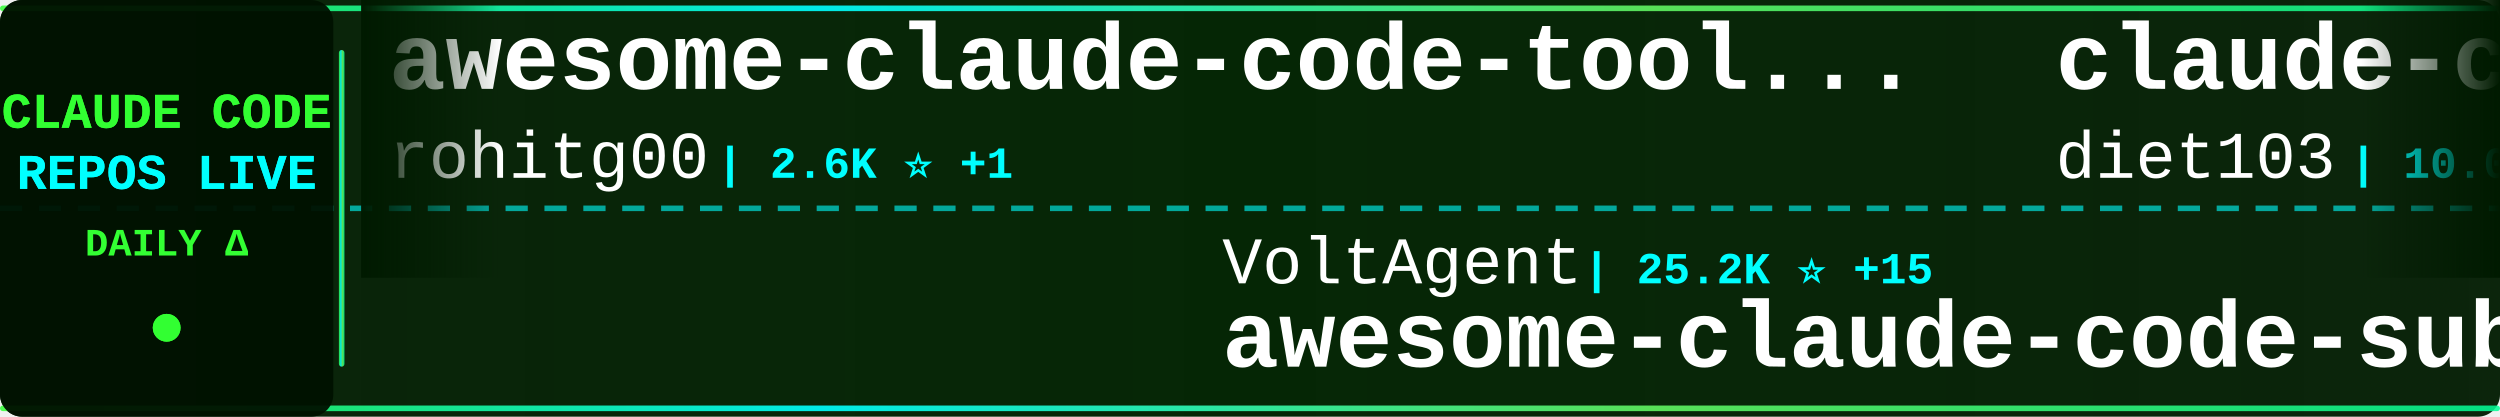
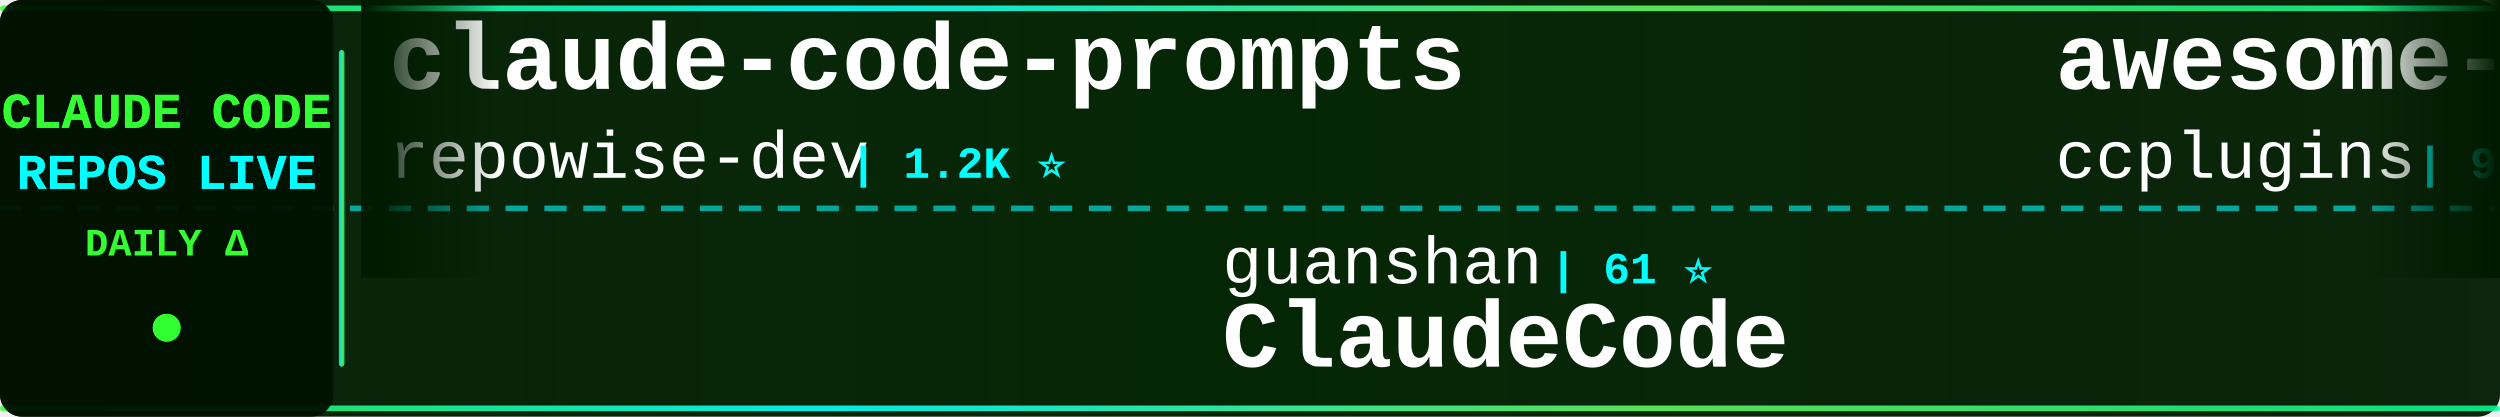
<svg xmlns="http://www.w3.org/2000/svg" width="900" height="150">
  <defs>
    <linearGradient id="tickerBg" x1="0%" y1="0%" x2="100%" y2="0%">
      <stop offset="0%" style="stop-color:#001a00;stop-opacity:0.95" />
      <stop offset="50%" style="stop-color:#002200;stop-opacity:0.98" />
      <stop offset="100%" style="stop-color:#001a00;stop-opacity:0.95" />
    </linearGradient>
    <linearGradient id="borderGrad" x1="0%" y1="0%" x2="100%" y2="0%">
      <stop offset="0%" style="stop-color:#33ff33;stop-opacity:0.85">
        <animate attributeName="stop-opacity" values="0.85;1;0.85" dur="2s" repeatCount="indefinite" />
      </stop>
      <stop offset="33%" style="stop-color:#00ffff;stop-opacity:0.9">
        <animate attributeName="stop-opacity" values="0.9;1;0.9" dur="2.2s" repeatCount="indefinite" />
      </stop>
      <stop offset="66%" style="stop-color:#66ff66;stop-opacity:0.85">
        <animate attributeName="stop-opacity" values="0.85;1;0.85" dur="1.8s" repeatCount="indefinite" />
      </stop>
      <stop offset="100%" style="stop-color:#00ff99;stop-opacity:0.85">
        <animate attributeName="stop-opacity" values="0.85;1;0.85" dur="2s" repeatCount="indefinite" />
      </stop>
    </linearGradient>
    <filter id="textGlow">
      <feGaussianBlur stdDeviation="0.1" result="coloredBlur" />
      <feMerge>
        <feMergeNode in="coloredBlur" />
        <feMergeNode in="SourceGraphic" />
      </feMerge>
    </filter>
    <filter id="metricGlow">
      <feGaussianBlur stdDeviation="0.2" result="coloredBlur" />
      <feMerge>
        <feMergeNode in="coloredBlur" />
        <feMergeNode in="SourceGraphic" />
      </feMerge>
    </filter>
    <linearGradient id="leftFade" x1="0%" y1="0%" x2="100%" y2="0%">
      <stop offset="0%" style="stop-color:#001a00;stop-opacity:1" />
      <stop offset="100%" style="stop-color:#001a00;stop-opacity:0" />
    </linearGradient>
    <linearGradient id="rightFade" x1="0%" y1="0%" x2="100%" y2="0%">
      <stop offset="0%" style="stop-color:#001a00;stop-opacity:0" />
      <stop offset="100%" style="stop-color:#001a00;stop-opacity:1" />
    </linearGradient>
  </defs>
  <rect width="900" height="150" fill="url(#tickerBg)" rx="8" />
  <rect x="0" y="2" width="900" height="2" fill="url(#borderGrad)" rx="1" />
  <rect x="0" y="146" width="900" height="2" fill="url(#borderGrad)" rx="1" />
  <line x1="0" y1="75" x2="900" y2="75" stroke="#00ffff" stroke-width="2" stroke-dasharray="8 6" opacity="0.6" />
  <rect x="0" y="0" width="120" height="150" fill="#001100" opacity="0.95" rx="8" />
  <text x="60" y="46" font-family="'Courier New', monospace" font-size="18" font-weight="bold" fill="#33ff33" text-anchor="middle" filter="url(#textGlow)">
    CLAUDE CODE
  </text>
  <text x="60" y="68" font-family="'Courier New', monospace" font-size="18" font-weight="bold" fill="#00ffff" text-anchor="middle" filter="url(#textGlow)">
    REPOS LIVE
  </text>
  <text x="60" y="92" font-family="'Courier New', monospace" font-size="14" font-weight="bold" fill="#33ff33" text-anchor="middle">
    DAILY Δ
  </text>
  <circle cx="60" cy="118" r="5" fill="#33ff33" filter="url(#metricGlow)">
    <animate attributeName="r" values="4;6;4" dur="1.5s" repeatCount="indefinite" />
    <animate attributeName="opacity" values="0.6;1;0.6" dur="1.5s" repeatCount="indefinite" />
  </circle>
  <rect x="122" y="18" width="2" height="114" fill="url(#borderGrad)" rx="1" />
  <clipPath id="tickerClip">
    <rect x="130" y="0" width="770" height="150" />
  </clipPath>
  <g clip-path="url(#tickerClip)">
    <g id="tickerItems">
      <animateTransform attributeName="transform" attributeType="XML" type="translate" from="0 0" to="-3000 0" dur="54s" repeatCount="indefinite" />
      <g transform="translate(0, 0)">
-         <text x="140" y="32" font-family="'Courier New', monospace" font-size="34" font-weight="bold" fill="#ffffff">awesome-claude-code-tool...</text>
-         <text x="140" y="64" font-family="'Courier New', monospace" font-size="24" font-weight="normal" fill="#ffffff" opacity="1.0">rohitg00</text>
-         <text x="258" y="64" font-family="'Courier New', monospace" font-size="16" font-weight="bold" fill="#00ffff"> | 2.6K ⭐ +1</text>
+         <text x="140" y="32" font-family="'Courier New', monospace" font-size="34" font-weight="bold" fill="#ffffff">claude-code-prompts</text>
+         <text x="140" y="64" font-family="'Courier New', monospace" font-size="24" font-weight="normal" fill="#ffffff" opacity="1.0">repowise-dev</text>
+         <text x="306" y="64" font-family="'Courier New', monospace" font-size="16" font-weight="bold" fill="#00ffff"> | 1.2K ⭐</text>
      </g>
      <g transform="translate(300, 0)">
-         <text x="140" y="102" font-family="'Courier New', monospace" font-size="24" font-weight="normal" fill="#ffffff" opacity="1.0">VoltAgent</text>
-         <text x="270" y="102" font-family="'Courier New', monospace" font-size="16" font-weight="bold" fill="#00ffff"> | 25.2K ⭐ +15</text>
-         <text x="140" y="132" font-family="'Courier New', monospace" font-size="34" font-weight="bold" fill="#ffffff">awesome-claude-code-suba...</text>
+         <text x="140" y="102" font-family="'Courier New', monospace" font-size="24" font-weight="normal" fill="#ffffff" opacity="1.0">guanshan</text>
+         <text x="258" y="102" font-family="'Courier New', monospace" font-size="16" font-weight="bold" fill="#00ffff"> | 61 ⭐</text>
+         <text x="140" y="132" font-family="'Courier New', monospace" font-size="34" font-weight="bold" fill="#ffffff">ClaudeCode</text>
      </g>
      <g transform="translate(600, 0)">
-         <text x="140" y="32" font-family="'Courier New', monospace" font-size="34" font-weight="bold" fill="#ffffff">claude-code-infrastructu...</text>
-         <text x="140" y="64" font-family="'Courier New', monospace" font-size="24" font-weight="normal" fill="#ffffff" opacity="1.0">diet103</text>
-         <text x="246" y="64" font-family="'Courier New', monospace" font-size="16" font-weight="bold" fill="#00ffff"> | 10.0K ⭐</text>
+         <text x="140" y="32" font-family="'Courier New', monospace" font-size="34" font-weight="bold" fill="#ffffff">awesome-claude-code-plug...</text>
+         <text x="140" y="64" font-family="'Courier New', monospace" font-size="24" font-weight="normal" fill="#ffffff" opacity="1.0">ccplugins</text>
+         <text x="270" y="64" font-family="'Courier New', monospace" font-size="16" font-weight="bold" fill="#00ffff"> | 946 ⭐</text>
      </g>
      <g transform="translate(900, 0)">
-         <text x="140" y="102" font-family="'Courier New', monospace" font-size="24" font-weight="normal" fill="#ffffff" opacity="1.0">OrcaWhisper</text>
-         <text x="294" y="102" font-family="'Courier New', monospace" font-size="16" font-weight="bold" fill="#00ffff"> | 97 ⭐</text>
-         <text x="140" y="132" font-family="'Courier New', monospace" font-size="34" font-weight="bold" fill="#ffffff">Claude-Code</text>
+         <text x="140" y="102" font-family="'Courier New', monospace" font-size="24" font-weight="normal" fill="#ffffff" opacity="1.0">AprilNEA</text>
+         <text x="258" y="102" font-family="'Courier New', monospace" font-size="16" font-weight="bold" fill="#00ffff"> | 391 ⭐</text>
+         <text x="140" y="132" font-family="'Courier New', monospace" font-size="34" font-weight="bold" fill="#ffffff">claude-code-source</text>
      </g>
      <g transform="translate(1200, 0)">
        <text x="140" y="32" font-family="'Courier New', monospace" font-size="34" font-weight="bold" fill="#ffffff">Claude-Code</text>
-         <text x="140" y="64" font-family="'Courier New', monospace" font-size="24" font-weight="normal" fill="#ffffff" opacity="1.0">KPR111</text>
-         <text x="234" y="64" font-family="'Courier New', monospace" font-size="16" font-weight="bold" fill="#00ffff"> | 18 ⭐</text>
+         <text x="140" y="64" font-family="'Courier New', monospace" font-size="24" font-weight="normal" fill="#ffffff" opacity="1.0">OrcaWhisper</text>
+         <text x="294" y="64" font-family="'Courier New', monospace" font-size="16" font-weight="bold" fill="#00ffff"> | 97 ⭐</text>
      </g>
      <g transform="translate(1500, 0)">
-         <text x="140" y="102" font-family="'Courier New', monospace" font-size="24" font-weight="normal" fill="#ffffff" opacity="1.0">Chachamaru127</text>
-         <text x="318" y="102" font-family="'Courier New', monospace" font-size="16" font-weight="bold" fill="#00ffff"> | 3.1K ⭐</text>
-         <text x="140" y="132" font-family="'Courier New', monospace" font-size="34" font-weight="bold" fill="#ffffff">claude-code-harness</text>
+         <text x="140" y="102" font-family="'Courier New', monospace" font-size="24" font-weight="normal" fill="#ffffff" opacity="1.0">luyao618</text>
+         <text x="258" y="102" font-family="'Courier New', monospace" font-size="16" font-weight="bold" fill="#00ffff"> | 1.7K ⭐</text>
+         <text x="140" y="132" font-family="'Courier New', monospace" font-size="34" font-weight="bold" fill="#ffffff">Claude-Code-Source-Study</text>
      </g>
      <g transform="translate(1800, 0)">
-         <text x="140" y="32" font-family="'Courier New', monospace" font-size="34" font-weight="bold" fill="#ffffff">claude-code</text>
-         <text x="140" y="64" font-family="'Courier New', monospace" font-size="24" font-weight="normal" fill="#ffffff" opacity="1.0">claude-code-best</text>
-         <text x="354" y="64" font-family="'Courier New', monospace" font-size="16" font-weight="bold" fill="#00ffff"> | 22.6K ⭐ +11</text>
+         <text x="140" y="32" font-family="'Courier New', monospace" font-size="34" font-weight="bold" fill="#ffffff">claude-code-system-promp...</text>
+         <text x="140" y="64" font-family="'Courier New', monospace" font-size="24" font-weight="normal" fill="#ffffff" opacity="1.0">Piebald-AI</text>
+         <text x="282" y="64" font-family="'Courier New', monospace" font-size="16" font-weight="bold" fill="#00ffff"> | 12.7K ⭐ +5</text>
      </g>
      <g transform="translate(2100, 0)">
-         <text x="140" y="102" font-family="'Courier New', monospace" font-size="24" font-weight="normal" fill="#ffffff" opacity="1.0">zstmfhy</text>
-         <text x="246" y="102" font-family="'Courier New', monospace" font-size="16" font-weight="bold" fill="#00ffff"> | 189 ⭐</text>
-         <text x="140" y="132" font-family="'Courier New', monospace" font-size="34" font-weight="bold" fill="#ffffff">Claude-code</text>
+         <text x="140" y="102" font-family="'Courier New', monospace" font-size="24" font-weight="normal" fill="#ffffff" opacity="1.0">OneRedOak</text>
+         <text x="270" y="102" font-family="'Courier New', monospace" font-size="16" font-weight="bold" fill="#00ffff"> | 3.9K ⭐</text>
+         <text x="140" y="132" font-family="'Courier New', monospace" font-size="34" font-weight="bold" fill="#ffffff">claude-code-workflows</text>
      </g>
      <g transform="translate(2400, 0)">
-         <text x="140" y="32" font-family="'Courier New', monospace" font-size="34" font-weight="bold" fill="#ffffff">claude-code-rev</text>
-         <text x="140" y="64" font-family="'Courier New', monospace" font-size="24" font-weight="normal" fill="#ffffff" opacity="1.0">oboard</text>
-         <text x="234" y="64" font-family="'Courier New', monospace" font-size="16" font-weight="bold" fill="#00ffff"> | 3.3K ⭐ +1</text>
+         <text x="140" y="32" font-family="'Courier New', monospace" font-size="34" font-weight="bold" fill="#ffffff">Claude-code</text>
+         <text x="140" y="64" font-family="'Courier New', monospace" font-size="24" font-weight="normal" fill="#ffffff" opacity="1.0">fazxes</text>
+         <text x="234" y="64" font-family="'Courier New', monospace" font-size="16" font-weight="bold" fill="#00ffff"> | 241 ⭐</text>
      </g>
      <g transform="translate(2700, 0)">
-         <text x="140" y="102" font-family="'Courier New', monospace" font-size="24" font-weight="normal" fill="#ffffff" opacity="1.0">777genius</text>
-         <text x="270" y="102" font-family="'Courier New', monospace" font-size="16" font-weight="bold" fill="#00ffff"> | 933 ⭐</text>
-         <text x="140" y="132" font-family="'Courier New', monospace" font-size="34" font-weight="bold" fill="#ffffff">claude-code-source-code</text>
+         <text x="140" y="102" font-family="'Courier New', monospace" font-size="24" font-weight="normal" fill="#ffffff" opacity="1.0">jarmuine</text>
+         <text x="258" y="102" font-family="'Courier New', monospace" font-size="16" font-weight="bold" fill="#00ffff"> | 2.3K ⭐</text>
+         <text x="140" y="132" font-family="'Courier New', monospace" font-size="34" font-weight="bold" fill="#ffffff">claude-code</text>
      </g>
      <g transform="translate(3000, 0)">
-         <text x="140" y="32" font-family="'Courier New', monospace" font-size="34" font-weight="bold" fill="#ffffff">awesome-claude-code-tool...</text>
-         <text x="140" y="64" font-family="'Courier New', monospace" font-size="24" font-weight="normal" fill="#ffffff" opacity="1.0">rohitg00</text>
-         <text x="258" y="64" font-family="'Courier New', monospace" font-size="16" font-weight="bold" fill="#00ffff"> | 2.6K ⭐ +1</text>
+         <text x="140" y="32" font-family="'Courier New', monospace" font-size="34" font-weight="bold" fill="#ffffff">claude-code-prompts</text>
+         <text x="140" y="64" font-family="'Courier New', monospace" font-size="24" font-weight="normal" fill="#ffffff" opacity="1.0">repowise-dev</text>
+         <text x="306" y="64" font-family="'Courier New', monospace" font-size="16" font-weight="bold" fill="#00ffff"> | 1.2K ⭐</text>
      </g>
      <g transform="translate(3300, 0)">
-         <text x="140" y="102" font-family="'Courier New', monospace" font-size="24" font-weight="normal" fill="#ffffff" opacity="1.0">VoltAgent</text>
-         <text x="270" y="102" font-family="'Courier New', monospace" font-size="16" font-weight="bold" fill="#00ffff"> | 25.2K ⭐ +15</text>
-         <text x="140" y="132" font-family="'Courier New', monospace" font-size="34" font-weight="bold" fill="#ffffff">awesome-claude-code-suba...</text>
+         <text x="140" y="102" font-family="'Courier New', monospace" font-size="24" font-weight="normal" fill="#ffffff" opacity="1.0">guanshan</text>
+         <text x="258" y="102" font-family="'Courier New', monospace" font-size="16" font-weight="bold" fill="#00ffff"> | 61 ⭐</text>
+         <text x="140" y="132" font-family="'Courier New', monospace" font-size="34" font-weight="bold" fill="#ffffff">ClaudeCode</text>
      </g>
      <g transform="translate(3600, 0)">
-         <text x="140" y="32" font-family="'Courier New', monospace" font-size="34" font-weight="bold" fill="#ffffff">claude-code-infrastructu...</text>
-         <text x="140" y="64" font-family="'Courier New', monospace" font-size="24" font-weight="normal" fill="#ffffff" opacity="1.0">diet103</text>
-         <text x="246" y="64" font-family="'Courier New', monospace" font-size="16" font-weight="bold" fill="#00ffff"> | 10.0K ⭐</text>
+         <text x="140" y="32" font-family="'Courier New', monospace" font-size="34" font-weight="bold" fill="#ffffff">awesome-claude-code-plug...</text>
+         <text x="140" y="64" font-family="'Courier New', monospace" font-size="24" font-weight="normal" fill="#ffffff" opacity="1.0">ccplugins</text>
+         <text x="270" y="64" font-family="'Courier New', monospace" font-size="16" font-weight="bold" fill="#00ffff"> | 946 ⭐</text>
      </g>
      <g transform="translate(3900, 0)">
-         <text x="140" y="102" font-family="'Courier New', monospace" font-size="24" font-weight="normal" fill="#ffffff" opacity="1.0">OrcaWhisper</text>
-         <text x="294" y="102" font-family="'Courier New', monospace" font-size="16" font-weight="bold" fill="#00ffff"> | 97 ⭐</text>
-         <text x="140" y="132" font-family="'Courier New', monospace" font-size="34" font-weight="bold" fill="#ffffff">Claude-Code</text>
+         <text x="140" y="102" font-family="'Courier New', monospace" font-size="24" font-weight="normal" fill="#ffffff" opacity="1.0">AprilNEA</text>
+         <text x="258" y="102" font-family="'Courier New', monospace" font-size="16" font-weight="bold" fill="#00ffff"> | 391 ⭐</text>
+         <text x="140" y="132" font-family="'Courier New', monospace" font-size="34" font-weight="bold" fill="#ffffff">claude-code-source</text>
      </g>
    </g>
  </g>
  <rect x="130" y="0" width="50" height="100" fill="url(#leftFade)" />
  <rect x="850" y="0" width="50" height="100" fill="url(#rightFade)" />
</svg>
